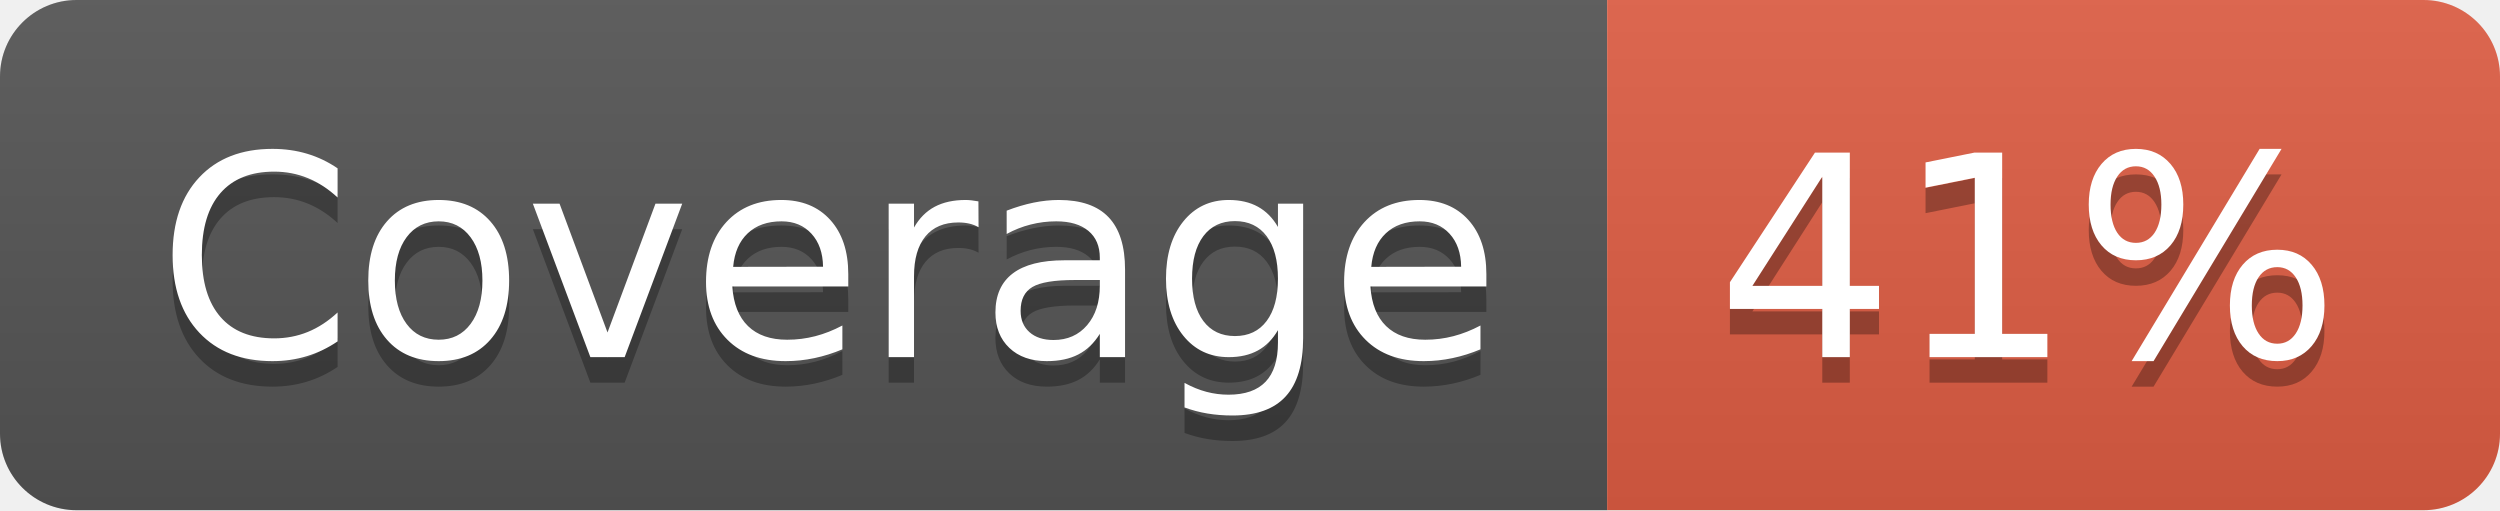
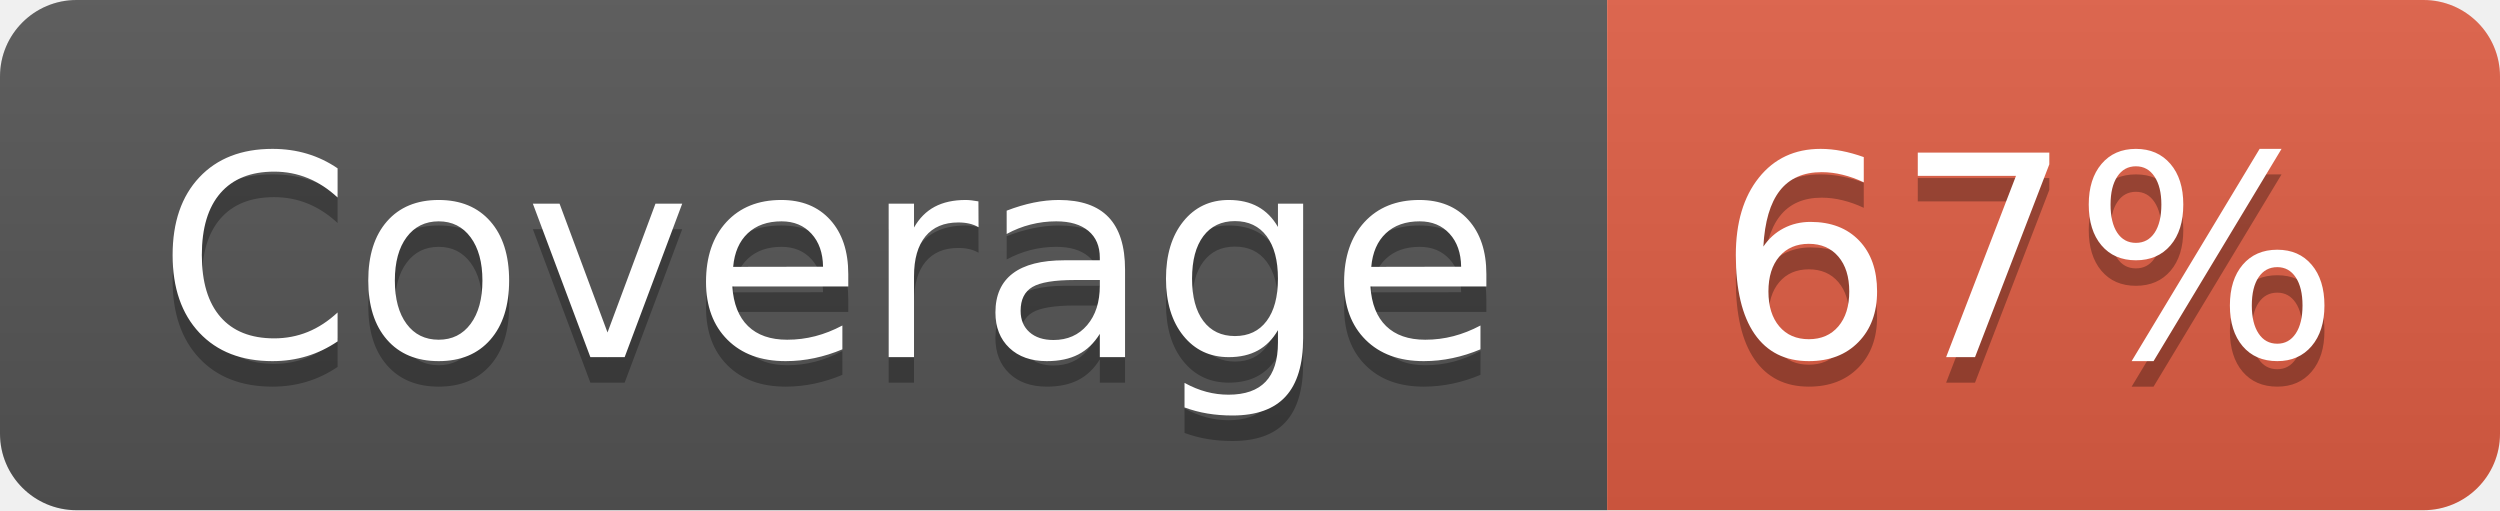
- <svg xmlns="http://www.w3.org/2000/svg" width="98" height="20" role="img" aria-label="Coverage: 41%">
+ <svg xmlns="http://www.w3.org/2000/svg" width="98" height="20" role="img" aria-label="Coverage: 67%">
  <linearGradient id="s" x2="0" y2="100%">
    <stop offset="0" stop-color="#bbb" stop-opacity=".1" />
    <stop offset="1" stop-opacity=".1" />
  </linearGradient>
  <clipPath id="r">
    <rect width="98" height="20" rx="3" fill="#fff" />
  </clipPath>
  <g clip-path="url(#r)">
    <rect width="63" height="20" fill="#555" />
    <rect x="63" width="35" height="20" fill="#e05d44" />
    <rect width="98" height="20" fill="url(#s)" />
  </g>
  <g fill="#fff" text-anchor="middle" font-family="Verdana,Geneva,DejaVu Sans,sans-serif" text-rendering="geometricPrecision" font-size="110">
    <text aria-hidden="true" x="325" y="150" fill="#010101" fill-opacity=".3" transform="scale(.1)" textLength="530">Coverage</text>
    <text x="325" y="140" transform="scale(.1)" fill="#fff" textLength="530">Coverage</text>
-     <text aria-hidden="true" x="795" y="150" fill="#010101" fill-opacity=".3" transform="scale(.1)" textLength="250">41%</text>
-     <text x="795" y="140" transform="scale(.1)" fill="#fff" textLength="250">41%</text>
+     <text aria-hidden="true" x="795" y="150" fill="#010101" fill-opacity=".3" transform="scale(.1)" textLength="250">67%</text>
+     <text x="795" y="140" transform="scale(.1)" fill="#fff" textLength="250">67%</text>
  </g>
</svg>
